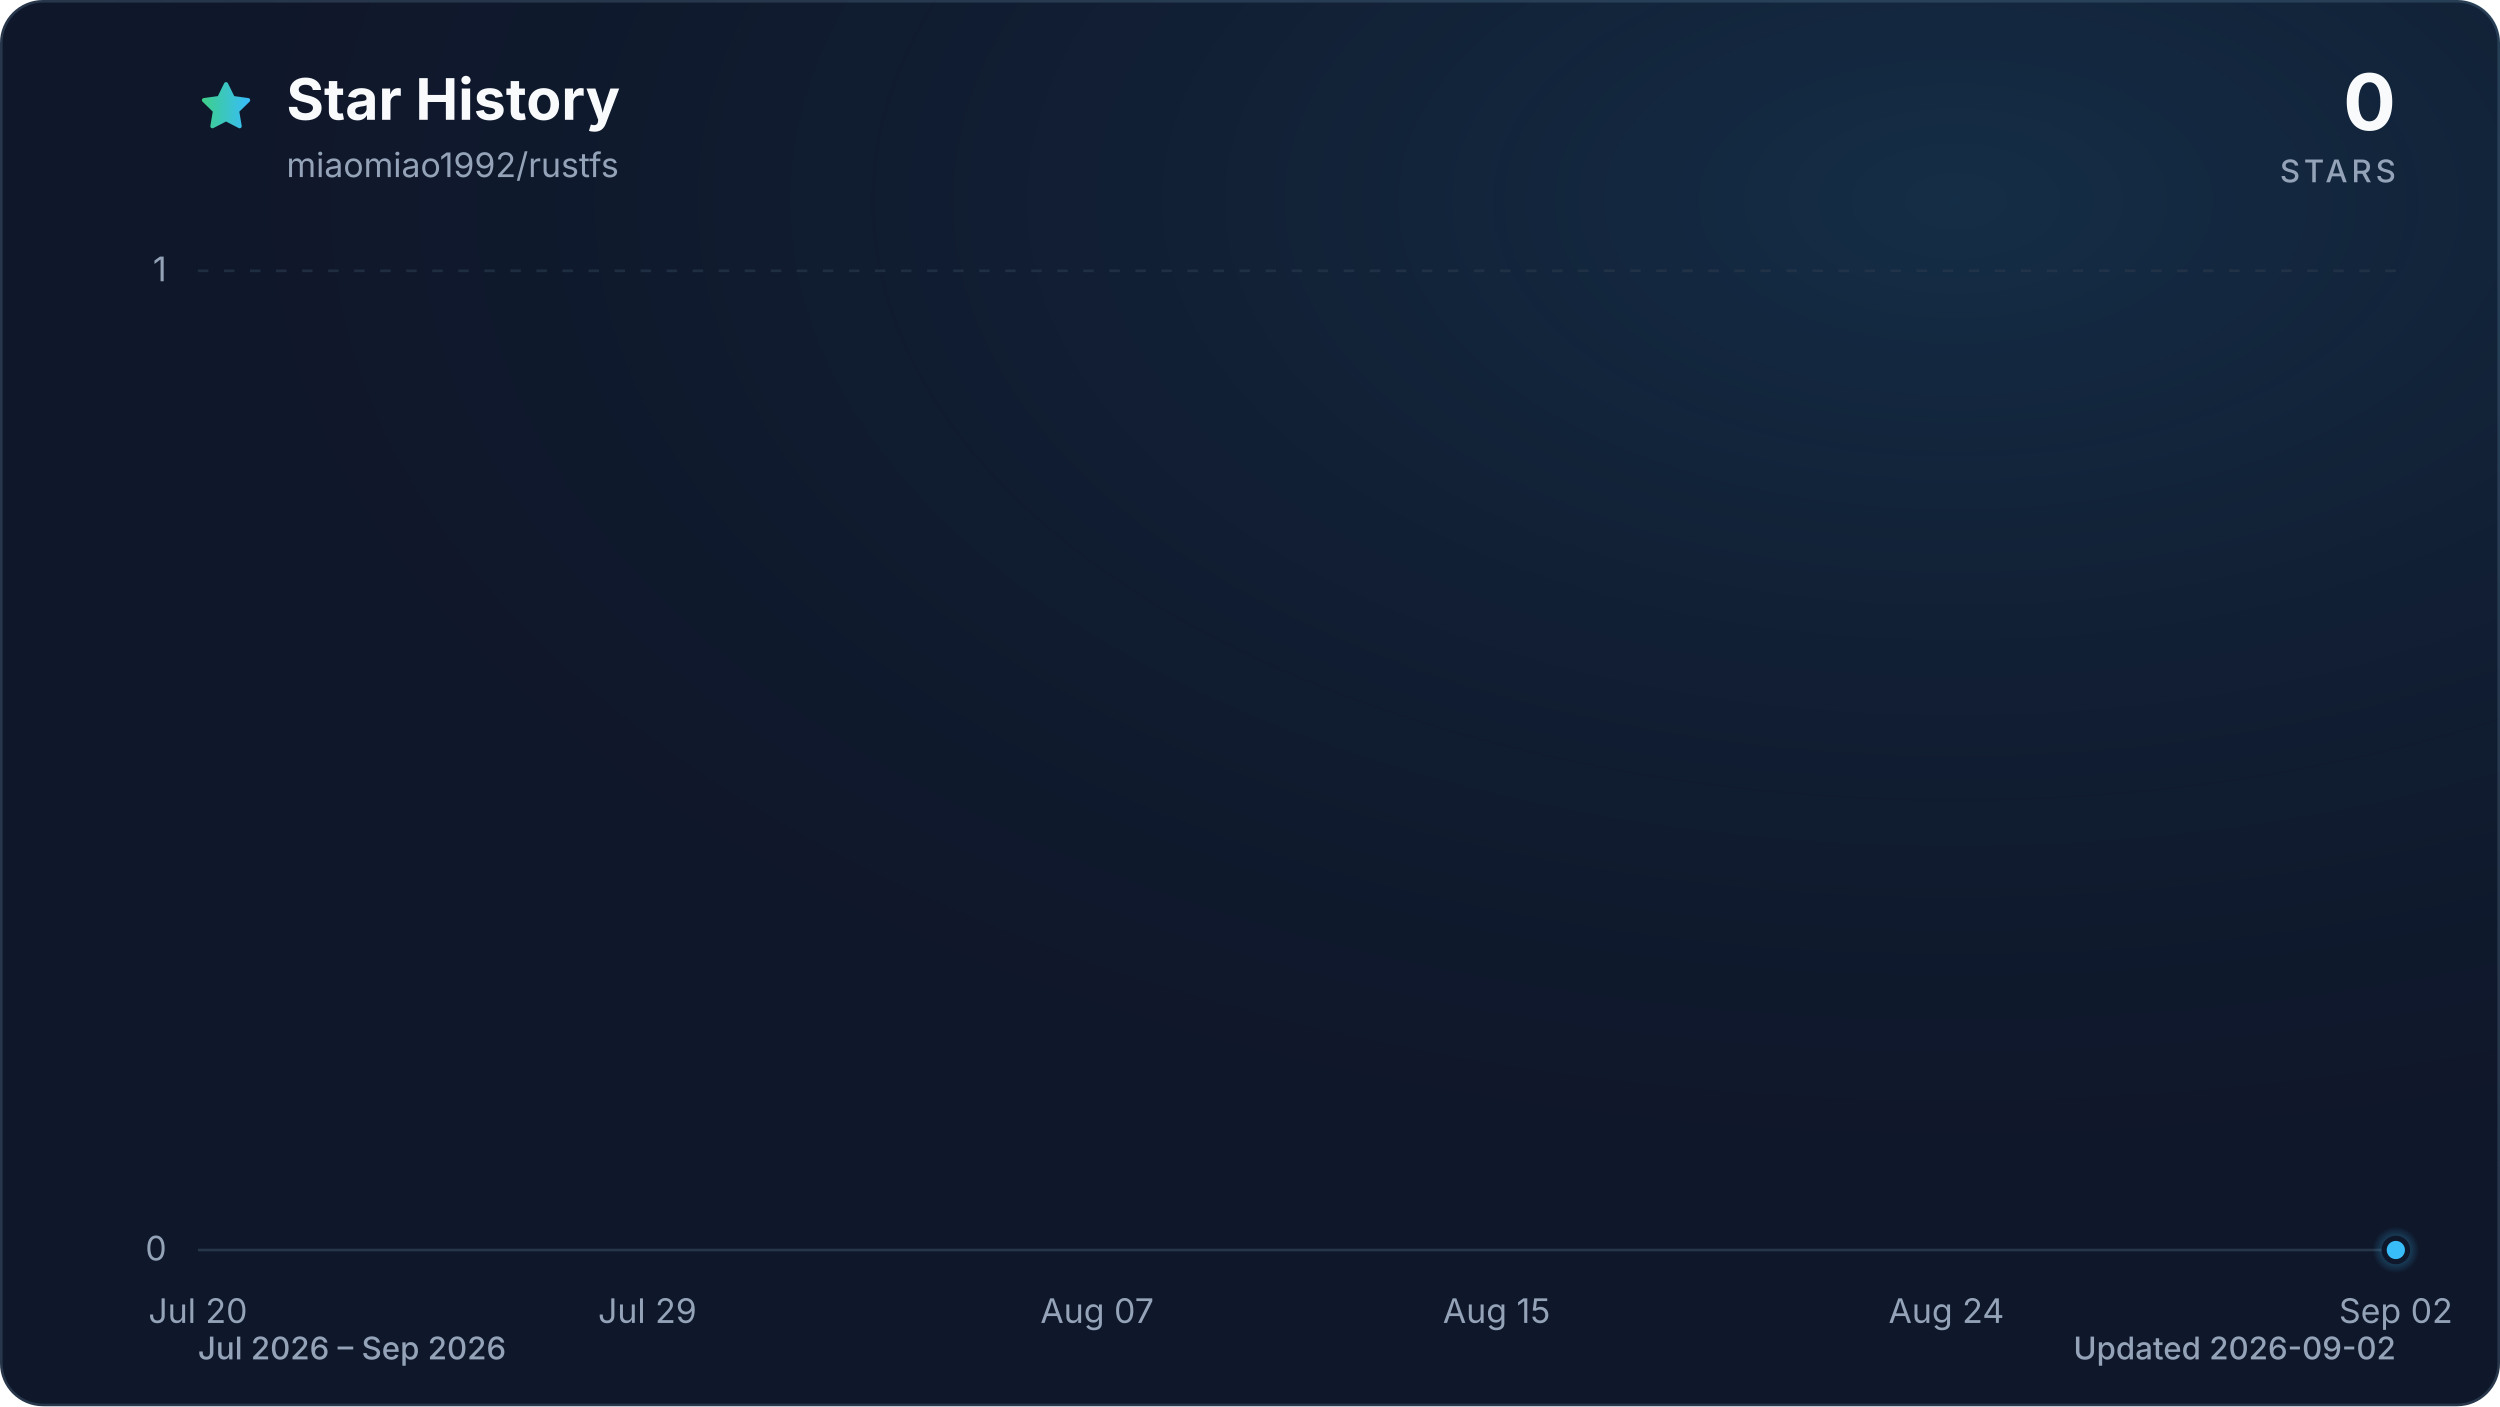
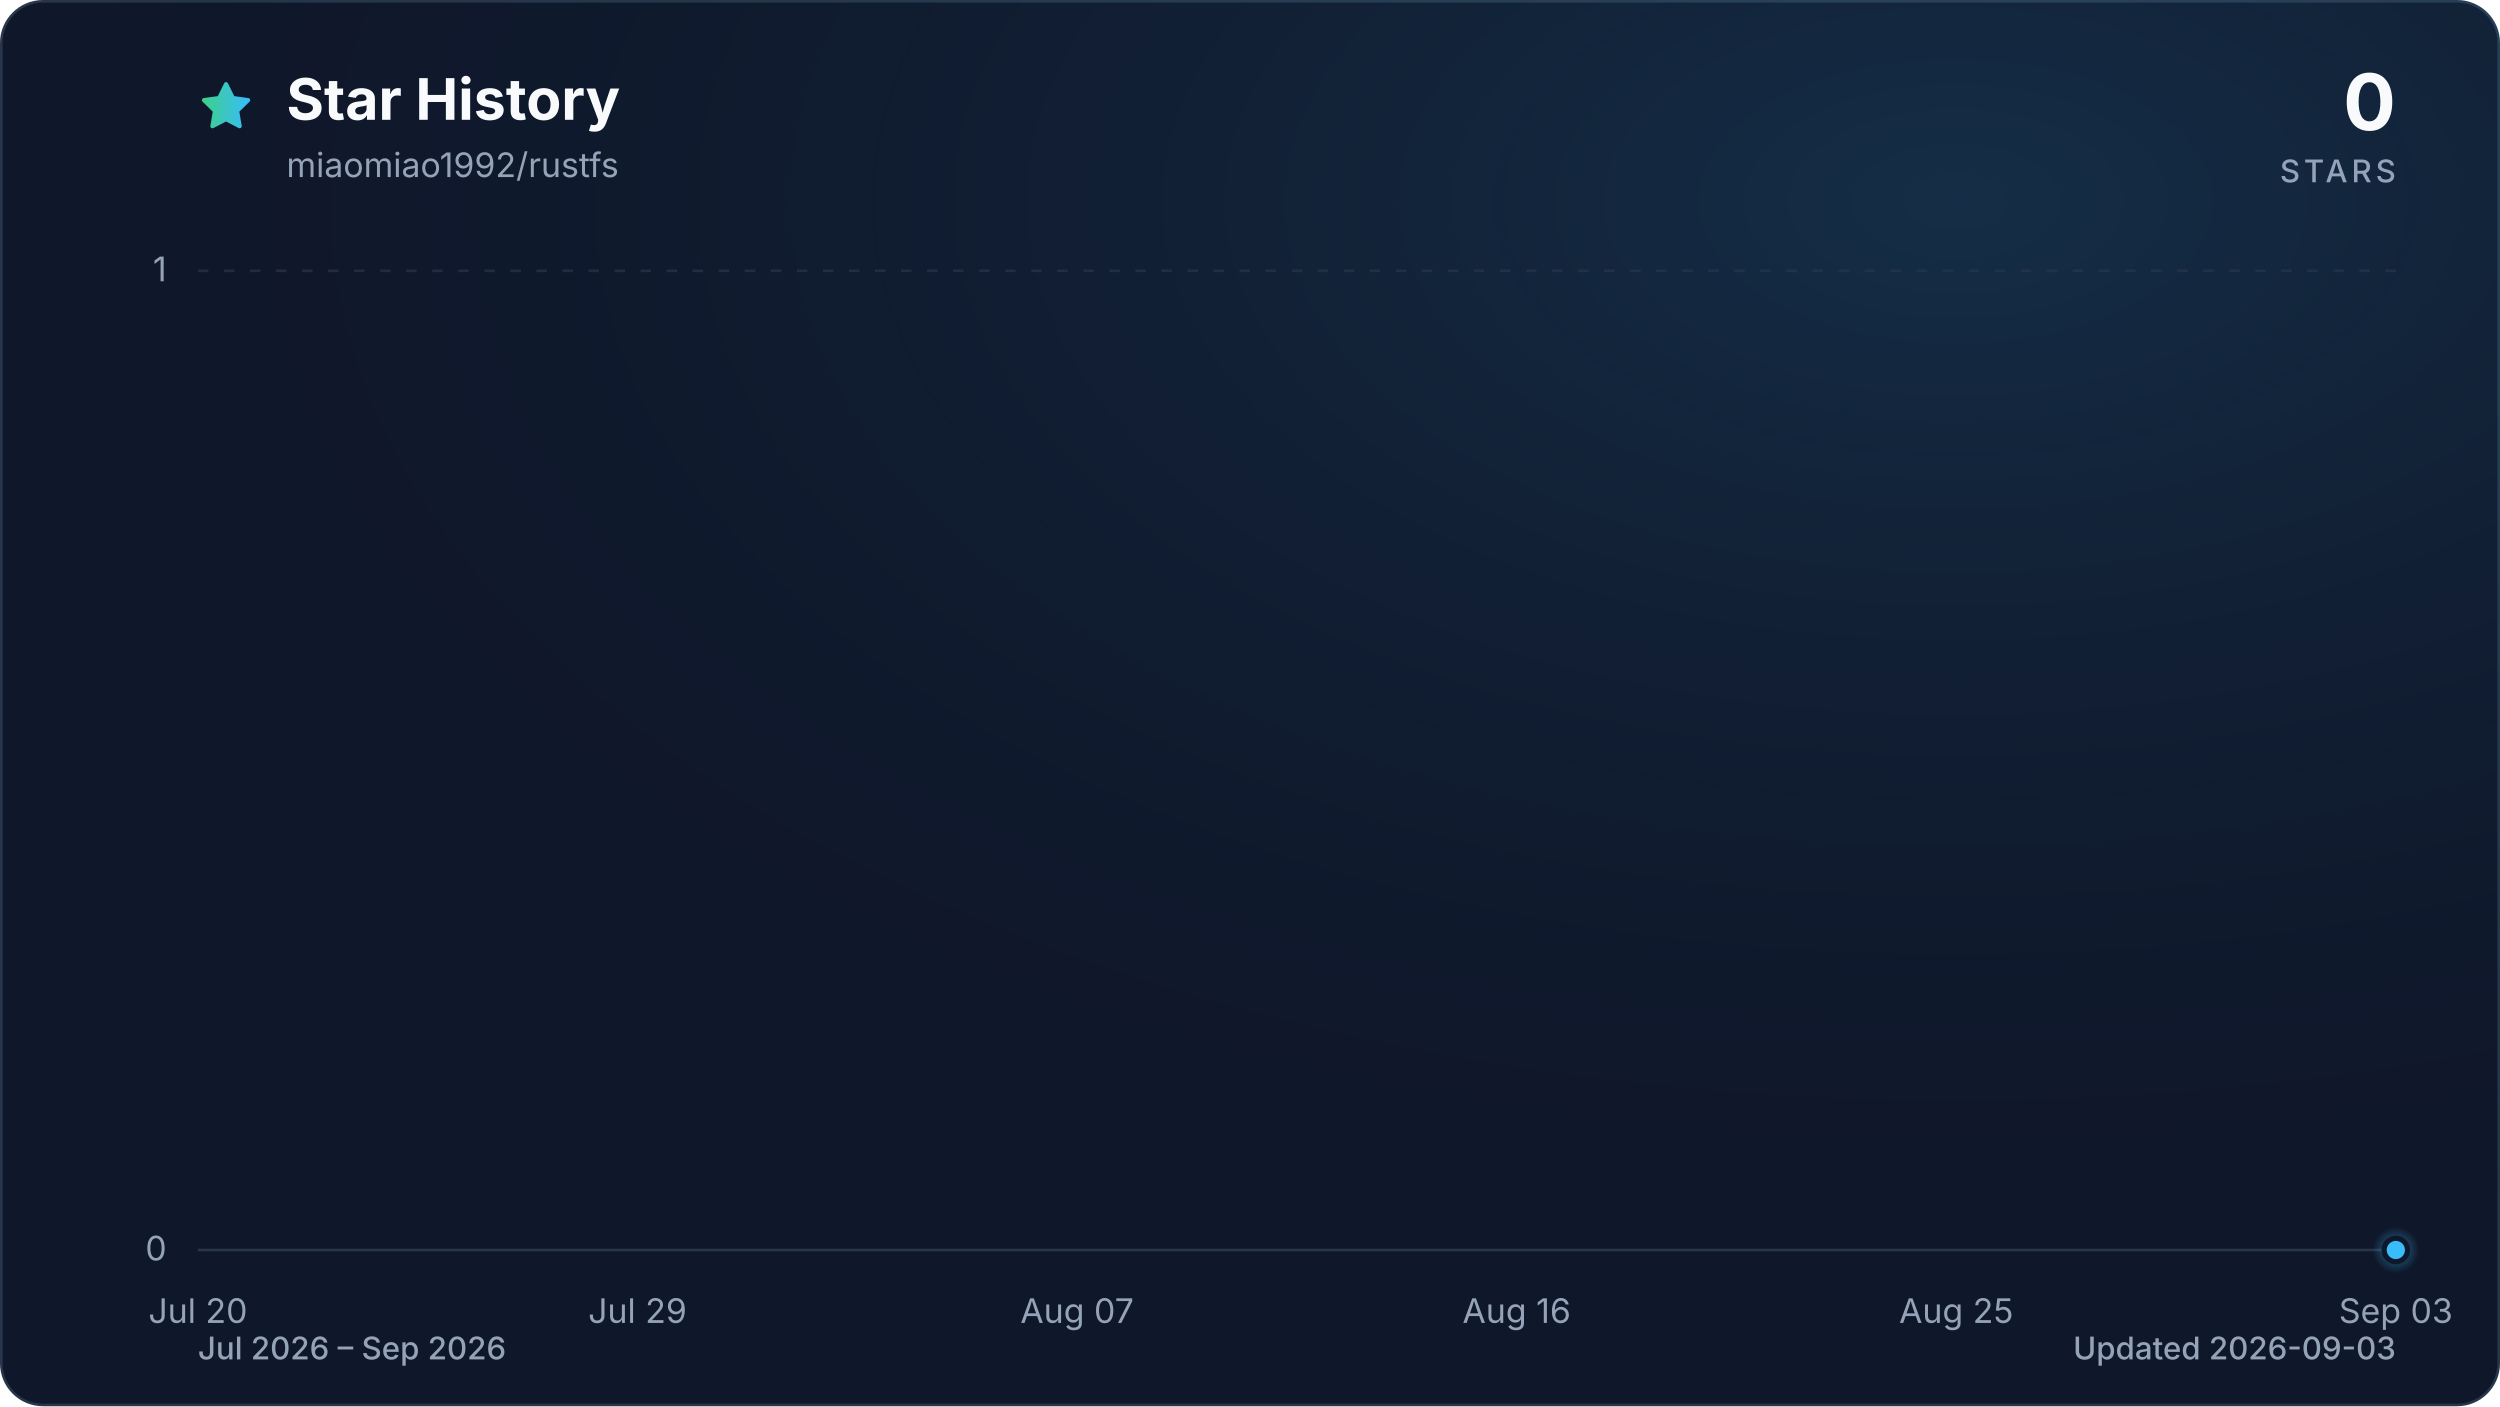
<svg xmlns="http://www.w3.org/2000/svg" viewBox="0 0 960 540" role="img" aria-labelledby="title description" data-style="gradient" data-variant="glow" data-animated="true">
  <defs>
    <linearGradient id="trend" x1="0" y1="0" x2="1" y2="0">
      <stop offset="0%" stop-color="#3ecf8e" />
      <stop offset="100%" stop-color="#38bdf8" />
    </linearGradient>
    <linearGradient id="area" x1="0" y1="0" x2="0" y2="1">
      <stop offset="0%" stop-color="#3ecf8e" stop-opacity="0.30" />
      <stop offset="55%" stop-color="#38bdf8" stop-opacity="0.10" />
      <stop offset="100%" stop-color="#38bdf8" stop-opacity="0.01" />
    </linearGradient>
    <radialGradient id="marker-halo" cx="50%" cy="50%" r="50%">
      <stop offset="0%" stop-color="#38bdf8" stop-opacity="0.55" />
      <stop offset="100%" stop-color="#38bdf8" stop-opacity="0" />
    </radialGradient>
    <radialGradient id="surface-glow" cx="78%" cy="14%" r="80%">
      <stop offset="0%" stop-color="#38bdf8" stop-opacity="0.14" />
      <stop offset="100%" stop-color="#0f172a" stop-opacity="0" />
    </radialGradient>
    <filter id="trend-glow" x="-20%" y="-20%" width="140%" height="140%">
      <feGaussianBlur stdDeviation="7" />
    </filter>
  </defs>
  <style>
.trend-enter{transform-box:fill-box;transform-origin:center;animation:trend-enter 520ms cubic-bezier(0.16,1,0.3,1)}
.marker-enter{transform-box:fill-box;transform-origin:center;animation:marker-enter 320ms cubic-bezier(0.16,1,0.3,1) 200ms both}
.marker-pulse{transform-box:fill-box;transform-origin:center;animation:marker-pulse 2.6s ease-out infinite}
@keyframes trend-enter{from{opacity:.35;transform:translateY(10px)}to{opacity:1;transform:translateY(0)}}
@keyframes marker-enter{from{opacity:0;transform:scale(.4)}to{opacity:1;transform:scale(1)}}
@keyframes marker-pulse{0%{opacity:.5;transform:scale(.7)}70%,100%{opacity:0;transform:scale(2.1)}}
@media (prefers-reduced-motion:reduce){.trend-enter,.marker-enter,.marker-pulse{animation:none!important}}
@media (prefers-reduced-motion:reduce){.marker-pulse{opacity:0}}
</style>
  <rect x="0.5" y="0.5" width="959" height="539" fill="#0f172a" stroke="#27364a" stroke-width="1" rx="16" />
  <rect width="960" height="540" fill="url(#surface-glow)" rx="16" />
  <path d="M12 2.6l2.9 5.9 6.5.9-4.7 4.6 1.1 6.5-5.8-3-5.8 3 1.1-6.5-4.7-4.6 6.5-.9L12 2.6Z" transform="translate(76 30) scale(.9)" fill="url(#trend)" stroke="url(#trend)" stroke-width="1.8" stroke-linejoin="round" aria-hidden="true" />
  <text x="110" y="46" fill="#f8fafc" font-family="ui-sans-serif, system-ui, -apple-system, BlinkMacSystemFont, 'Segoe UI', sans-serif" font-size="22" font-weight="700">Star History</text>
  <text x="110" y="68" fill="#94a3b8" font-family="ui-sans-serif, system-ui, -apple-system, BlinkMacSystemFont, 'Segoe UI', sans-serif" font-size="13">miaomiao1992/rustfs</text>
  <text x="920" y="50" fill="#f8fafc" font-family="ui-sans-serif, system-ui, -apple-system, BlinkMacSystemFont, 'Segoe UI', sans-serif" font-size="30" font-weight="700" text-anchor="end">0</text>
  <text x="920" y="70" fill="#94a3b8" font-family="ui-sans-serif, system-ui, -apple-system, BlinkMacSystemFont, 'Segoe UI', sans-serif" font-size="12" font-weight="500" letter-spacing="1.5" text-anchor="end">STARS</text>
  <line x1="76" y1="480.0" x2="920" y2="480.0" stroke="#27364a" stroke-width="1" stroke-dasharray="0" opacity="1" />
  <text x="64" y="484.0" fill="#94a3b8" font-family="ui-sans-serif, system-ui, -apple-system, BlinkMacSystemFont, 'Segoe UI', sans-serif" font-size="13" text-anchor="end">0</text>
  <line x1="76" y1="104.0" x2="920" y2="104.0" stroke="#27364a" stroke-width="1" stroke-dasharray="4 6" opacity="0.7" />
  <text x="64" y="108.0" fill="#94a3b8" font-family="ui-sans-serif, system-ui, -apple-system, BlinkMacSystemFont, 'Segoe UI', sans-serif" font-size="13" text-anchor="end">1</text>
  <text x="76.0" y="508" fill="#94a3b8" font-family="ui-sans-serif, system-ui, -apple-system, BlinkMacSystemFont, 'Segoe UI', sans-serif" font-size="13" text-anchor="middle">Jul 20</text>
-   <text x="248.6" y="508" fill="#94a3b8" font-family="ui-sans-serif, system-ui, -apple-system, BlinkMacSystemFont, 'Segoe UI', sans-serif" font-size="13" text-anchor="middle">Jul 29</text>
-   <text x="421.3" y="508" fill="#94a3b8" font-family="ui-sans-serif, system-ui, -apple-system, BlinkMacSystemFont, 'Segoe UI', sans-serif" font-size="13" text-anchor="middle">Aug 07</text>
-   <text x="574.7" y="508" fill="#94a3b8" font-family="ui-sans-serif, system-ui, -apple-system, BlinkMacSystemFont, 'Segoe UI', sans-serif" font-size="13" text-anchor="middle">Aug 15</text>
-   <text x="747.4" y="508" fill="#94a3b8" font-family="ui-sans-serif, system-ui, -apple-system, BlinkMacSystemFont, 'Segoe UI', sans-serif" font-size="13" text-anchor="middle">Aug 24</text>
-   <text x="920.0" y="508" fill="#94a3b8" font-family="ui-sans-serif, system-ui, -apple-system, BlinkMacSystemFont, 'Segoe UI', sans-serif" font-size="13" text-anchor="middle">Sep 02</text>
+   <text x="244.8" y="508" fill="#94a3b8" font-family="ui-sans-serif, system-ui, -apple-system, BlinkMacSystemFont, 'Segoe UI', sans-serif" font-size="13" text-anchor="middle">Jul 29</text>
+   <text x="413.6" y="508" fill="#94a3b8" font-family="ui-sans-serif, system-ui, -apple-system, BlinkMacSystemFont, 'Segoe UI', sans-serif" font-size="13" text-anchor="middle">Aug 07</text>
+   <text x="582.4" y="508" fill="#94a3b8" font-family="ui-sans-serif, system-ui, -apple-system, BlinkMacSystemFont, 'Segoe UI', sans-serif" font-size="13" text-anchor="middle">Aug 16</text>
+   <text x="751.2" y="508" fill="#94a3b8" font-family="ui-sans-serif, system-ui, -apple-system, BlinkMacSystemFont, 'Segoe UI', sans-serif" font-size="13" text-anchor="middle">Aug 25</text>
+   <text x="920.0" y="508" fill="#94a3b8" font-family="ui-sans-serif, system-ui, -apple-system, BlinkMacSystemFont, 'Segoe UI', sans-serif" font-size="13" text-anchor="middle">Sep 03</text>
  <g class="trend-enter">
-     <path d="M 76.0 480.0 C 82.4 480.0, 88.8 480.0, 95.2 480.0 C 101.6 480.0, 108.0 480.0, 114.4 480.0 C 120.8 480.0, 127.2 480.0, 133.5 480.0 C 139.9 480.0, 146.3 480.0, 152.7 480.0 C 159.1 480.0, 165.5 480.0, 171.9 480.0 C 178.3 480.0, 184.7 480.0, 191.1 480.0 C 197.5 480.0, 203.9 480.0, 210.3 480.0 C 216.7 480.0, 223.1 480.0, 229.5 480.0 C 235.8 480.0, 242.2 480.0, 248.6 480.0 C 255.0 480.0, 261.4 480.0, 267.8 480.0 C 274.2 480.0, 280.6 480.0, 287.0 480.0 C 293.4 480.0, 299.8 480.0, 306.2 480.0 C 312.6 480.0, 319.0 480.0, 325.4 480.0 C 331.8 480.0, 338.2 480.0, 344.5 480.0 C 350.9 480.0, 357.3 480.0, 363.7 480.0 C 370.1 480.0, 376.5 480.0, 382.9 480.0 C 389.3 480.0, 395.7 480.0, 402.1 480.0 C 408.5 480.0, 414.9 480.0, 421.3 480.0 C 427.7 480.0, 434.1 480.0, 440.5 480.0 C 446.8 480.0, 453.2 480.0, 459.6 480.0 C 466.0 480.0, 472.4 480.0, 478.8 480.0 C 485.2 480.0, 491.6 480.0, 498.0 480.0 C 504.4 480.0, 510.8 480.0, 517.2 480.0 C 523.6 480.0, 530.0 480.0, 536.4 480.0 C 542.8 480.0, 549.2 480.0, 555.5 480.0 C 561.9 480.0, 568.3 480.0, 574.7 480.0 C 581.1 480.0, 587.5 480.0, 593.9 480.0 C 600.3 480.0, 606.7 480.0, 613.1 480.0 C 619.5 480.0, 625.9 480.0, 632.3 480.0 C 638.7 480.0, 645.1 480.0, 651.5 480.0 C 657.8 480.0, 664.2 480.0, 670.6 480.0 C 677.0 480.0, 683.4 480.0, 689.8 480.0 C 696.2 480.0, 702.6 480.0, 709.0 480.0 C 715.4 480.0, 721.8 480.0, 728.2 480.0 C 734.6 480.0, 741.0 480.0, 747.4 480.0 C 753.8 480.0, 760.2 480.0, 766.5 480.0 C 772.9 480.0, 779.3 480.0, 785.7 480.0 C 792.1 480.0, 798.5 480.0, 804.9 480.0 C 811.3 480.0, 817.7 480.0, 824.1 480.0 C 830.5 480.0, 836.9 480.0, 843.3 480.0 C 849.7 480.0, 856.1 480.0, 862.5 480.0 C 868.8 480.0, 875.2 480.0, 881.6 480.0 C 888.0 480.0, 894.4 480.0, 900.8 480.0 C 907.2 480.0, 913.6 480.0, 920.0 480.0 L 920.0 480.0 L 76.0 480.0 Z" fill="url(#area)" />
-     <path d="M 76.0 480.0 C 82.4 480.0, 88.8 480.0, 95.2 480.0 C 101.6 480.0, 108.0 480.0, 114.4 480.0 C 120.8 480.0, 127.2 480.0, 133.5 480.0 C 139.9 480.0, 146.3 480.0, 152.7 480.0 C 159.1 480.0, 165.5 480.0, 171.9 480.0 C 178.3 480.0, 184.7 480.0, 191.1 480.0 C 197.5 480.0, 203.9 480.0, 210.3 480.0 C 216.7 480.0, 223.1 480.0, 229.5 480.0 C 235.8 480.0, 242.2 480.0, 248.6 480.0 C 255.0 480.0, 261.4 480.0, 267.8 480.0 C 274.2 480.0, 280.6 480.0, 287.0 480.0 C 293.4 480.0, 299.8 480.0, 306.2 480.0 C 312.6 480.0, 319.0 480.0, 325.4 480.0 C 331.8 480.0, 338.2 480.0, 344.5 480.0 C 350.9 480.0, 357.3 480.0, 363.7 480.0 C 370.1 480.0, 376.5 480.0, 382.9 480.0 C 389.3 480.0, 395.7 480.0, 402.1 480.0 C 408.5 480.0, 414.9 480.0, 421.3 480.0 C 427.7 480.0, 434.1 480.0, 440.5 480.0 C 446.8 480.0, 453.2 480.0, 459.6 480.0 C 466.0 480.0, 472.4 480.0, 478.8 480.0 C 485.2 480.0, 491.6 480.0, 498.0 480.0 C 504.4 480.0, 510.8 480.0, 517.2 480.0 C 523.6 480.0, 530.0 480.0, 536.4 480.0 C 542.8 480.0, 549.2 480.0, 555.5 480.0 C 561.9 480.0, 568.3 480.0, 574.7 480.0 C 581.1 480.0, 587.5 480.0, 593.9 480.0 C 600.3 480.0, 606.7 480.0, 613.1 480.0 C 619.5 480.0, 625.9 480.0, 632.3 480.0 C 638.7 480.0, 645.1 480.0, 651.5 480.0 C 657.8 480.0, 664.2 480.0, 670.6 480.0 C 677.0 480.0, 683.4 480.0, 689.8 480.0 C 696.2 480.0, 702.6 480.0, 709.0 480.0 C 715.4 480.0, 721.8 480.0, 728.2 480.0 C 734.6 480.0, 741.0 480.0, 747.4 480.0 C 753.8 480.0, 760.2 480.0, 766.5 480.0 C 772.9 480.0, 779.3 480.0, 785.7 480.0 C 792.1 480.0, 798.5 480.0, 804.9 480.0 C 811.3 480.0, 817.7 480.0, 824.1 480.0 C 830.5 480.0, 836.9 480.0, 843.3 480.0 C 849.7 480.0, 856.1 480.0, 862.5 480.0 C 868.8 480.0, 875.2 480.0, 881.6 480.0 C 888.0 480.0, 894.4 480.0, 900.8 480.0 C 907.2 480.0, 913.6 480.0, 920.0 480.0" fill="none" stroke="url(#trend)" stroke-width="12" stroke-linecap="round" stroke-linejoin="round" opacity="0.16" filter="url(#trend-glow)" />
-     <path d="M 76.0 480.0 C 82.4 480.0, 88.8 480.0, 95.2 480.0 C 101.6 480.0, 108.0 480.0, 114.4 480.0 C 120.8 480.0, 127.2 480.0, 133.5 480.0 C 139.9 480.0, 146.3 480.0, 152.7 480.0 C 159.1 480.0, 165.5 480.0, 171.9 480.0 C 178.3 480.0, 184.7 480.0, 191.1 480.0 C 197.5 480.0, 203.9 480.0, 210.3 480.0 C 216.7 480.0, 223.1 480.0, 229.5 480.0 C 235.8 480.0, 242.2 480.0, 248.6 480.0 C 255.0 480.0, 261.4 480.0, 267.8 480.0 C 274.2 480.0, 280.6 480.0, 287.0 480.0 C 293.4 480.0, 299.8 480.0, 306.2 480.0 C 312.6 480.0, 319.0 480.0, 325.4 480.0 C 331.8 480.0, 338.2 480.0, 344.5 480.0 C 350.9 480.0, 357.3 480.0, 363.7 480.0 C 370.1 480.0, 376.5 480.0, 382.9 480.0 C 389.3 480.0, 395.7 480.0, 402.1 480.0 C 408.5 480.0, 414.9 480.0, 421.3 480.0 C 427.7 480.0, 434.1 480.0, 440.5 480.0 C 446.8 480.0, 453.2 480.0, 459.6 480.0 C 466.0 480.0, 472.4 480.0, 478.8 480.0 C 485.2 480.0, 491.6 480.0, 498.0 480.0 C 504.4 480.0, 510.8 480.0, 517.2 480.0 C 523.6 480.0, 530.0 480.0, 536.4 480.0 C 542.8 480.0, 549.2 480.0, 555.5 480.0 C 561.9 480.0, 568.3 480.0, 574.7 480.0 C 581.1 480.0, 587.5 480.0, 593.9 480.0 C 600.3 480.0, 606.7 480.0, 613.1 480.0 C 619.5 480.0, 625.9 480.0, 632.3 480.0 C 638.7 480.0, 645.1 480.0, 651.5 480.0 C 657.8 480.0, 664.2 480.0, 670.6 480.0 C 677.0 480.0, 683.4 480.0, 689.8 480.0 C 696.2 480.0, 702.6 480.0, 709.0 480.0 C 715.4 480.0, 721.8 480.0, 728.2 480.0 C 734.6 480.0, 741.0 480.0, 747.4 480.0 C 753.8 480.0, 760.2 480.0, 766.5 480.0 C 772.9 480.0, 779.3 480.0, 785.7 480.0 C 792.1 480.0, 798.5 480.0, 804.9 480.0 C 811.3 480.0, 817.7 480.0, 824.1 480.0 C 830.5 480.0, 836.9 480.0, 843.3 480.0 C 849.7 480.0, 856.1 480.0, 862.5 480.0 C 868.8 480.0, 875.2 480.0, 881.6 480.0 C 888.0 480.0, 894.4 480.0, 900.8 480.0 C 907.2 480.0, 913.6 480.0, 920.0 480.0" fill="none" stroke="url(#trend)" stroke-width="3" stroke-linecap="round" stroke-linejoin="round" />
+     <path d="M 76.0 480.0 C 82.3 480.0, 88.5 480.0, 94.8 480.0 C 101.0 480.0, 107.3 480.0, 113.5 480.0 C 119.8 480.0, 126.0 480.0, 132.3 480.0 C 138.5 480.0, 144.8 480.0, 151.0 480.0 C 157.3 480.0, 163.5 480.0, 169.8 480.0 C 176.0 480.0, 182.3 480.0, 188.5 480.0 C 194.8 480.0, 201.0 480.0, 207.3 480.0 C 213.5 480.0, 219.8 480.0, 226.0 480.0 C 232.3 480.0, 238.5 480.0, 244.8 480.0 C 251.1 480.0, 257.3 480.0, 263.6 480.0 C 269.8 480.0, 276.1 480.0, 282.3 480.0 C 288.6 480.0, 294.8 480.0, 301.1 480.0 C 307.3 480.0, 313.6 480.0, 319.8 480.0 C 326.1 480.0, 332.3 480.0, 338.6 480.0 C 344.8 480.0, 351.1 480.0, 357.3 480.0 C 363.6 480.0, 369.8 480.0, 376.1 480.0 C 382.3 480.0, 388.6 480.0, 394.8 480.0 C 401.1 480.0, 407.3 480.0, 413.6 480.0 C 419.9 480.0, 426.1 480.0, 432.4 480.0 C 438.6 480.0, 444.9 480.0, 451.1 480.0 C 457.4 480.0, 463.6 480.0, 469.9 480.0 C 476.1 480.0, 482.4 480.0, 488.6 480.0 C 494.9 480.0, 501.1 480.0, 507.4 480.0 C 513.6 480.0, 519.9 480.0, 526.1 480.0 C 532.4 480.0, 538.6 480.0, 544.9 480.0 C 551.1 480.0, 557.4 480.0, 563.6 480.0 C 569.9 480.0, 576.1 480.0, 582.4 480.0 C 588.7 480.0, 594.9 480.0, 601.2 480.0 C 607.4 480.0, 613.7 480.0, 619.9 480.0 C 626.2 480.0, 632.4 480.0, 638.7 480.0 C 644.9 480.0, 651.2 480.0, 657.4 480.0 C 663.7 480.0, 669.9 480.0, 676.2 480.0 C 682.4 480.0, 688.7 480.0, 694.9 480.0 C 701.2 480.0, 707.4 480.0, 713.7 480.0 C 719.9 480.0, 726.2 480.0, 732.4 480.0 C 738.7 480.0, 744.9 480.0, 751.2 480.0 C 757.5 480.0, 763.7 480.0, 770.0 480.0 C 776.2 480.0, 782.5 480.0, 788.7 480.0 C 795.0 480.0, 801.2 480.0, 807.5 480.0 C 813.7 480.0, 820.0 480.0, 826.2 480.0 C 832.5 480.0, 838.7 480.0, 845.0 480.0 C 851.2 480.0, 857.5 480.0, 863.7 480.0 C 870.0 480.0, 876.2 480.0, 882.5 480.0 C 888.7 480.0, 895.0 480.0, 901.2 480.0 C 907.5 480.0, 913.7 480.0, 920.0 480.0 L 920.0 480.0 L 76.0 480.0 Z" fill="url(#area)" />
+     <path d="M 76.0 480.0 C 82.3 480.0, 88.5 480.0, 94.8 480.0 C 101.0 480.0, 107.3 480.0, 113.5 480.0 C 119.8 480.0, 126.0 480.0, 132.3 480.0 C 138.5 480.0, 144.8 480.0, 151.0 480.0 C 157.3 480.0, 163.5 480.0, 169.8 480.0 C 176.0 480.0, 182.3 480.0, 188.5 480.0 C 194.8 480.0, 201.0 480.0, 207.3 480.0 C 213.5 480.0, 219.8 480.0, 226.0 480.0 C 232.3 480.0, 238.5 480.0, 244.8 480.0 C 251.1 480.0, 257.3 480.0, 263.6 480.0 C 269.8 480.0, 276.1 480.0, 282.3 480.0 C 288.6 480.0, 294.8 480.0, 301.1 480.0 C 307.3 480.0, 313.6 480.0, 319.8 480.0 C 326.1 480.0, 332.3 480.0, 338.6 480.0 C 344.8 480.0, 351.1 480.0, 357.3 480.0 C 363.6 480.0, 369.8 480.0, 376.1 480.0 C 382.3 480.0, 388.6 480.0, 394.8 480.0 C 401.1 480.0, 407.3 480.0, 413.6 480.0 C 419.9 480.0, 426.1 480.0, 432.4 480.0 C 438.6 480.0, 444.9 480.0, 451.1 480.0 C 457.4 480.0, 463.6 480.0, 469.9 480.0 C 476.1 480.0, 482.4 480.0, 488.6 480.0 C 494.9 480.0, 501.1 480.0, 507.4 480.0 C 513.6 480.0, 519.9 480.0, 526.1 480.0 C 532.4 480.0, 538.6 480.0, 544.9 480.0 C 551.1 480.0, 557.4 480.0, 563.6 480.0 C 569.9 480.0, 576.1 480.0, 582.4 480.0 C 588.7 480.0, 594.9 480.0, 601.2 480.0 C 607.4 480.0, 613.7 480.0, 619.9 480.0 C 626.2 480.0, 632.4 480.0, 638.7 480.0 C 644.9 480.0, 651.2 480.0, 657.4 480.0 C 663.7 480.0, 669.9 480.0, 676.2 480.0 C 682.4 480.0, 688.7 480.0, 694.9 480.0 C 701.2 480.0, 707.4 480.0, 713.7 480.0 C 719.9 480.0, 726.2 480.0, 732.4 480.0 C 738.7 480.0, 744.9 480.0, 751.2 480.0 C 757.5 480.0, 763.7 480.0, 770.0 480.0 C 776.2 480.0, 782.5 480.0, 788.7 480.0 C 795.0 480.0, 801.2 480.0, 807.5 480.0 C 813.7 480.0, 820.0 480.0, 826.2 480.0 C 832.5 480.0, 838.7 480.0, 845.0 480.0 C 851.2 480.0, 857.5 480.0, 863.7 480.0 C 870.0 480.0, 876.2 480.0, 882.5 480.0 C 888.7 480.0, 895.0 480.0, 901.2 480.0 C 907.5 480.0, 913.7 480.0, 920.0 480.0" fill="none" stroke="url(#trend)" stroke-width="12" stroke-linecap="round" stroke-linejoin="round" opacity="0.16" filter="url(#trend-glow)" />
+     <path d="M 76.0 480.0 C 82.3 480.0, 88.5 480.0, 94.8 480.0 C 101.0 480.0, 107.3 480.0, 113.5 480.0 C 119.8 480.0, 126.0 480.0, 132.3 480.0 C 138.5 480.0, 144.8 480.0, 151.0 480.0 C 157.3 480.0, 163.5 480.0, 169.8 480.0 C 176.0 480.0, 182.3 480.0, 188.5 480.0 C 194.8 480.0, 201.0 480.0, 207.3 480.0 C 213.5 480.0, 219.8 480.0, 226.0 480.0 C 232.3 480.0, 238.5 480.0, 244.8 480.0 C 251.1 480.0, 257.3 480.0, 263.6 480.0 C 269.8 480.0, 276.1 480.0, 282.3 480.0 C 288.6 480.0, 294.8 480.0, 301.1 480.0 C 307.3 480.0, 313.6 480.0, 319.8 480.0 C 326.1 480.0, 332.3 480.0, 338.6 480.0 C 344.8 480.0, 351.1 480.0, 357.3 480.0 C 363.6 480.0, 369.8 480.0, 376.1 480.0 C 382.3 480.0, 388.6 480.0, 394.8 480.0 C 401.1 480.0, 407.3 480.0, 413.6 480.0 C 419.9 480.0, 426.1 480.0, 432.4 480.0 C 438.6 480.0, 444.9 480.0, 451.1 480.0 C 457.4 480.0, 463.6 480.0, 469.9 480.0 C 476.1 480.0, 482.4 480.0, 488.6 480.0 C 494.9 480.0, 501.1 480.0, 507.4 480.0 C 513.6 480.0, 519.9 480.0, 526.1 480.0 C 532.4 480.0, 538.6 480.0, 544.9 480.0 C 551.1 480.0, 557.4 480.0, 563.6 480.0 C 569.9 480.0, 576.1 480.0, 582.4 480.0 C 588.7 480.0, 594.9 480.0, 601.2 480.0 C 607.4 480.0, 613.7 480.0, 619.9 480.0 C 626.2 480.0, 632.4 480.0, 638.7 480.0 C 644.9 480.0, 651.2 480.0, 657.4 480.0 C 663.7 480.0, 669.9 480.0, 676.2 480.0 C 682.4 480.0, 688.7 480.0, 694.9 480.0 C 701.2 480.0, 707.4 480.0, 713.7 480.0 C 719.9 480.0, 726.2 480.0, 732.4 480.0 C 738.7 480.0, 744.9 480.0, 751.2 480.0 C 757.5 480.0, 763.7 480.0, 770.0 480.0 C 776.2 480.0, 782.5 480.0, 788.7 480.0 C 795.0 480.0, 801.2 480.0, 807.5 480.0 C 813.7 480.0, 820.0 480.0, 826.2 480.0 C 832.5 480.0, 838.7 480.0, 845.0 480.0 C 851.2 480.0, 857.5 480.0, 863.7 480.0 C 870.0 480.0, 876.2 480.0, 882.5 480.0 C 888.7 480.0, 895.0 480.0, 901.2 480.0 C 907.5 480.0, 913.7 480.0, 920.0 480.0" fill="none" stroke="url(#trend)" stroke-width="3" stroke-linecap="round" stroke-linejoin="round" />
  </g>
  <g class="marker-enter">
    <circle class="marker-pulse" cx="920.0" cy="480.0" r="9" fill="url(#marker-halo)" />
    <circle cx="920.0" cy="480.0" r="4.5" fill="#38bdf8" stroke="#0f172a" stroke-width="2" />
  </g>
  <text x="76" y="522" fill="#94a3b8" font-family="ui-sans-serif, system-ui, -apple-system, BlinkMacSystemFont, 'Segoe UI', sans-serif" font-size="12" font-weight="500">Jul 2026 – Sep 2026</text>
-   <text x="920" y="522" fill="#94a3b8" font-family="ui-sans-serif, system-ui, -apple-system, BlinkMacSystemFont, 'Segoe UI', sans-serif" font-size="12" font-weight="500" text-anchor="end">Updated 2026-09-02</text>
+   <text x="920" y="522" fill="#94a3b8" font-family="ui-sans-serif, system-ui, -apple-system, BlinkMacSystemFont, 'Segoe UI', sans-serif" font-size="12" font-weight="500" text-anchor="end">Updated 2026-09-03</text>
</svg>
